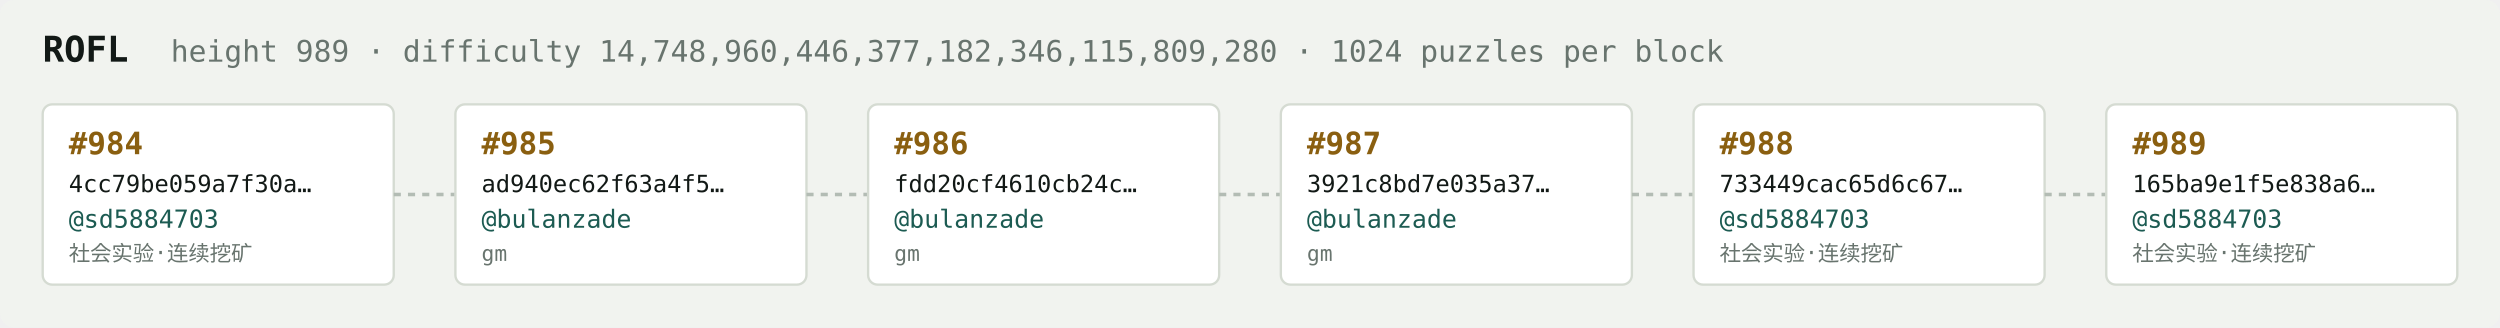
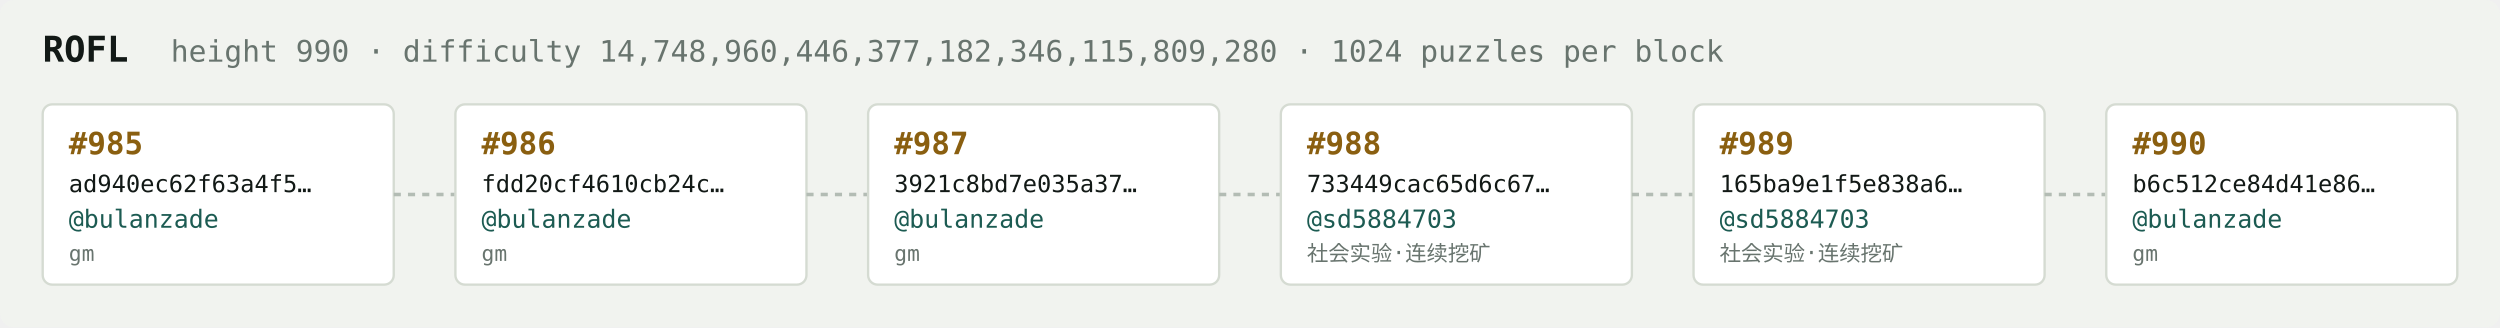
<svg xmlns="http://www.w3.org/2000/svg" width="1054" height="138" viewBox="0 0 1054 138" font-family="ui-monospace,SFMono-Regular,Menlo,monospace">
  <rect fill="#f1f3ef" width="1054" height="138" rx="6" />
  <text x="18" y="26" fill="#121916" font-size="15" font-weight="700">ROFL</text>
-   <text x="72" y="26" fill="#68746e" font-size="12.5">height 989 · difficulty 14,748,960,446,377,182,346,115,809,280 · 1024 puzzles per block</text>
+   <text x="72" y="26" fill="#68746e" font-size="12.5">height 990 · difficulty 14,748,960,446,377,182,346,115,809,280 · 1024 puzzles per block</text>
  <rect x="18" y="44" width="148" height="76" rx="4" fill="#ffffff" stroke="#d5dbd2" stroke-width="1" />
-   <text x="29" y="65" fill="#8a5f10" font-size="13" font-weight="700">#984</text>
-   <text x="29" y="81" fill="#121916" font-size="10">4cc79be059a7f30a…</text>
-   <text x="29" y="96" fill="#1c5b52" font-size="10.5">@sd5884703</text>
-   <text x="29" y="110" fill="#68746e" font-size="9">社会实验·连续挖矿</text>
+   <text x="29" y="65" fill="#8a5f10" font-size="13" font-weight="700">#985</text>
+   <text x="29" y="81" fill="#121916" font-size="10">ad940ec62f63a4f5…</text>
+   <text x="29" y="96" fill="#1c5b52" font-size="10.5">@bulanzade</text>
+   <text x="29" y="110" fill="#68746e" font-size="9">gm</text>
  <line x1="166" y1="82.0" x2="192" y2="82.0" stroke="#b3bcb4" stroke-width="1.5" stroke-dasharray="3 3" />
  <rect x="192" y="44" width="148" height="76" rx="4" fill="#ffffff" stroke="#d5dbd2" stroke-width="1" />
-   <text x="203" y="65" fill="#8a5f10" font-size="13" font-weight="700">#985</text>
-   <text x="203" y="81" fill="#121916" font-size="10">ad940ec62f63a4f5…</text>
+   <text x="203" y="65" fill="#8a5f10" font-size="13" font-weight="700">#986</text>
+   <text x="203" y="81" fill="#121916" font-size="10">fdd20cf4610cb24c…</text>
  <text x="203" y="96" fill="#1c5b52" font-size="10.5">@bulanzade</text>
  <text x="203" y="110" fill="#68746e" font-size="9">gm</text>
  <line x1="340" y1="82.0" x2="366" y2="82.0" stroke="#b3bcb4" stroke-width="1.5" stroke-dasharray="3 3" />
  <rect x="366" y="44" width="148" height="76" rx="4" fill="#ffffff" stroke="#d5dbd2" stroke-width="1" />
-   <text x="377" y="65" fill="#8a5f10" font-size="13" font-weight="700">#986</text>
-   <text x="377" y="81" fill="#121916" font-size="10">fdd20cf4610cb24c…</text>
+   <text x="377" y="65" fill="#8a5f10" font-size="13" font-weight="700">#987</text>
+   <text x="377" y="81" fill="#121916" font-size="10">3921c8bd7e035a37…</text>
  <text x="377" y="96" fill="#1c5b52" font-size="10.5">@bulanzade</text>
  <text x="377" y="110" fill="#68746e" font-size="9">gm</text>
  <line x1="514" y1="82.0" x2="540" y2="82.0" stroke="#b3bcb4" stroke-width="1.5" stroke-dasharray="3 3" />
  <rect x="540" y="44" width="148" height="76" rx="4" fill="#ffffff" stroke="#d5dbd2" stroke-width="1" />
-   <text x="551" y="65" fill="#8a5f10" font-size="13" font-weight="700">#987</text>
-   <text x="551" y="81" fill="#121916" font-size="10">3921c8bd7e035a37…</text>
-   <text x="551" y="96" fill="#1c5b52" font-size="10.5">@bulanzade</text>
-   <text x="551" y="110" fill="#68746e" font-size="9">gm</text>
+   <text x="551" y="65" fill="#8a5f10" font-size="13" font-weight="700">#988</text>
+   <text x="551" y="81" fill="#121916" font-size="10">733449cac65d6c67…</text>
+   <text x="551" y="96" fill="#1c5b52" font-size="10.5">@sd5884703</text>
+   <text x="551" y="110" fill="#68746e" font-size="9">社会实验·连续挖矿</text>
  <line x1="688" y1="82.0" x2="714" y2="82.0" stroke="#b3bcb4" stroke-width="1.5" stroke-dasharray="3 3" />
  <rect x="714" y="44" width="148" height="76" rx="4" fill="#ffffff" stroke="#d5dbd2" stroke-width="1" />
-   <text x="725" y="65" fill="#8a5f10" font-size="13" font-weight="700">#988</text>
-   <text x="725" y="81" fill="#121916" font-size="10">733449cac65d6c67…</text>
+   <text x="725" y="65" fill="#8a5f10" font-size="13" font-weight="700">#989</text>
+   <text x="725" y="81" fill="#121916" font-size="10">165ba9e1f5e838a6…</text>
  <text x="725" y="96" fill="#1c5b52" font-size="10.5">@sd5884703</text>
  <text x="725" y="110" fill="#68746e" font-size="9">社会实验·连续挖矿</text>
  <line x1="862" y1="82.0" x2="888" y2="82.0" stroke="#b3bcb4" stroke-width="1.5" stroke-dasharray="3 3" />
  <rect x="888" y="44" width="148" height="76" rx="4" fill="#ffffff" stroke="#d5dbd2" stroke-width="1" />
-   <text x="899" y="65" fill="#8a5f10" font-size="13" font-weight="700">#989</text>
-   <text x="899" y="81" fill="#121916" font-size="10">165ba9e1f5e838a6…</text>
-   <text x="899" y="96" fill="#1c5b52" font-size="10.5">@sd5884703</text>
-   <text x="899" y="110" fill="#68746e" font-size="9">社会实验·连续挖矿</text>
+   <text x="899" y="65" fill="#8a5f10" font-size="13" font-weight="700">#990</text>
+   <text x="899" y="81" fill="#121916" font-size="10">b6c512ce84d41e86…</text>
+   <text x="899" y="96" fill="#1c5b52" font-size="10.5">@bulanzade</text>
+   <text x="899" y="110" fill="#68746e" font-size="9">gm</text>
</svg>
